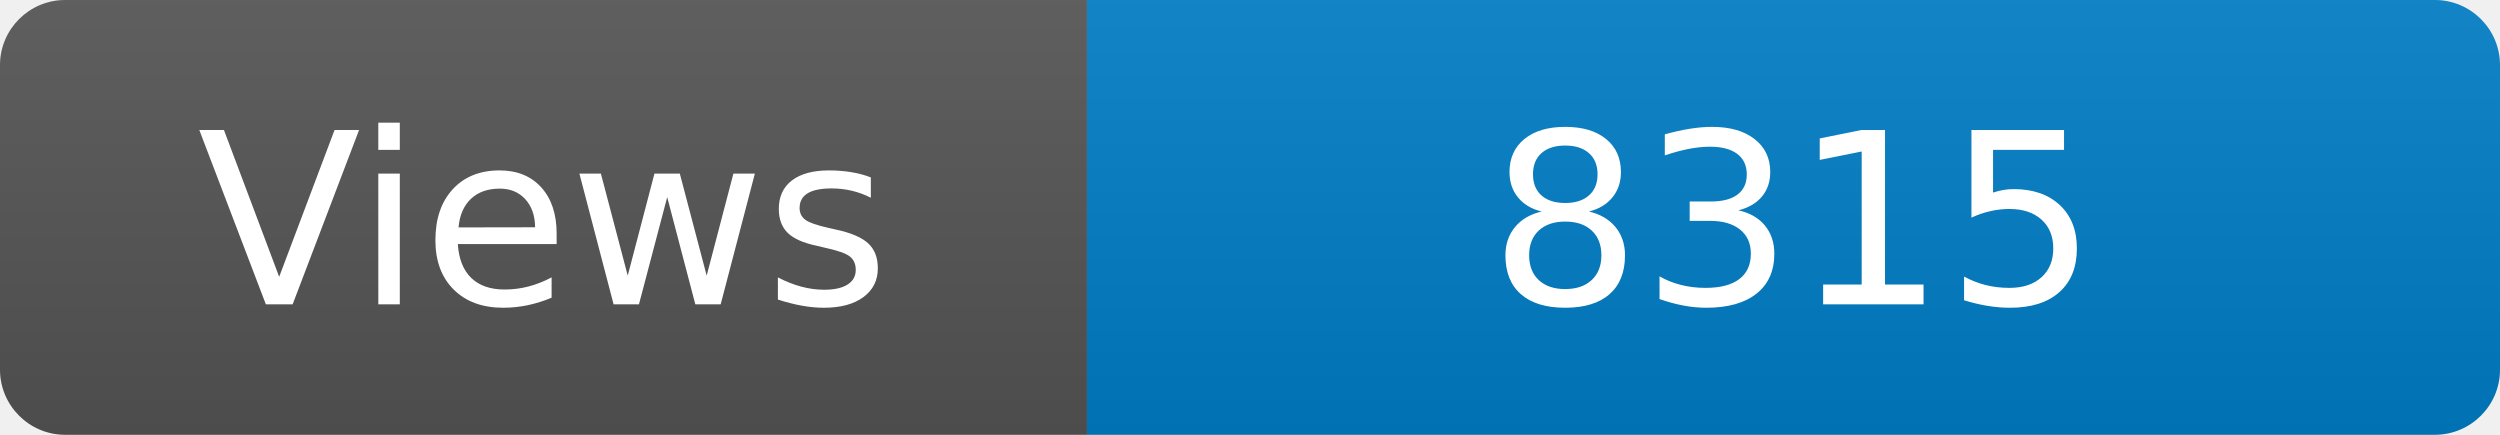
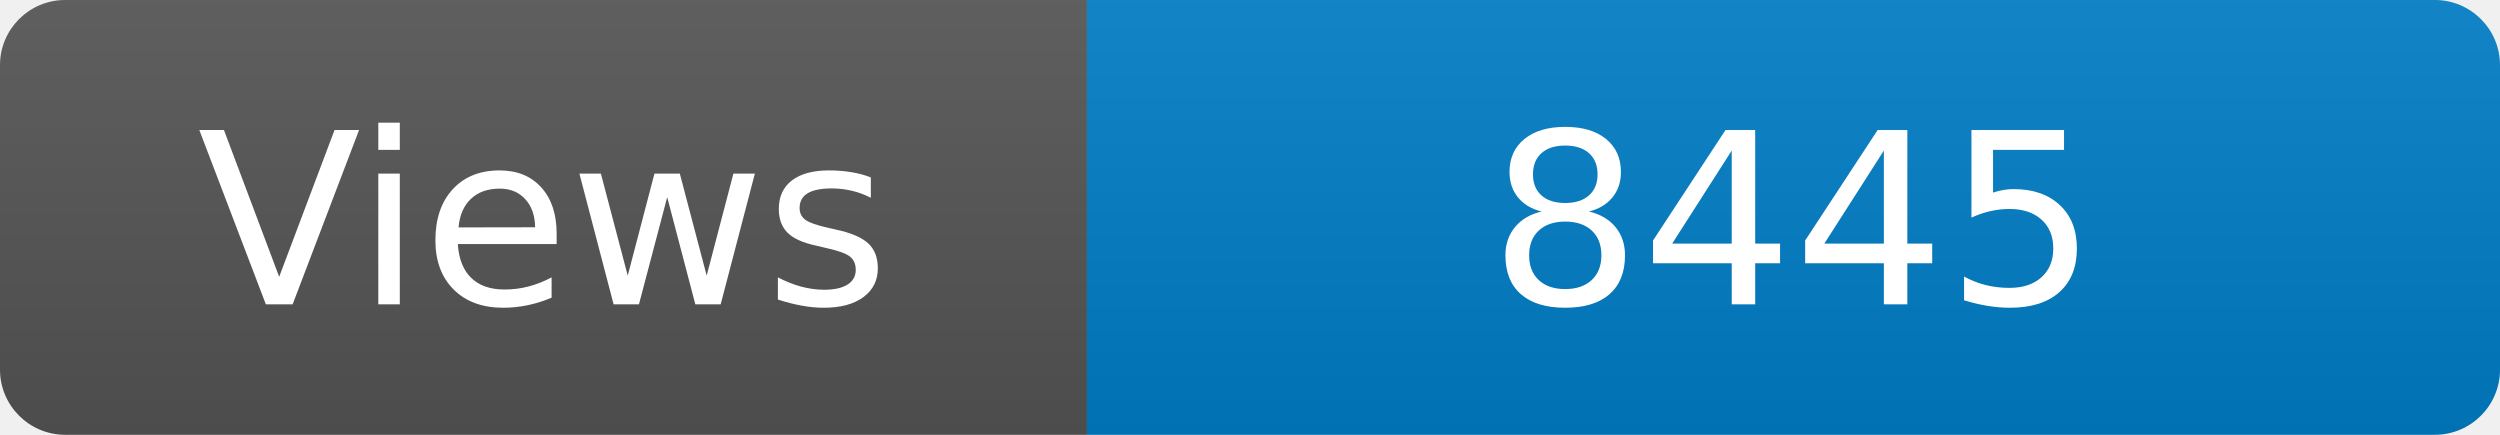
<svg xmlns="http://www.w3.org/2000/svg" width="115" height="20" role="img" aria-label="Maintained?: yes">
  <linearGradient id="s" x2="0" y2="100%">
    <stop offset="0" stop-color="#bbb" stop-opacity=".1" />
    <stop offset="1" stop-opacity=".1" />
  </linearGradient>
  <clipPath id="r">
    <rect width="115" height="20" rx="3" fill="#fff" />
  </clipPath>
  <g clip-path="url(#r)">
    <rect width="50" height="20" fill="#555" />
    <rect x="50" width="160" height="20" fill="#007ec6" />
    <rect width="115" height="20" fill="url(#s)" />
  </g>
  <g fill="#fff" text-anchor="middle" font-family="Verdana,Geneva,DejaVu Sans,sans-serif" font-size="110">
    <text x="250" y="140" transform="scale(.1)" fill="#fff">Views</text>
-     <text x="825" y="140" transform="scale(.1)" fill="#fff">8315</text>
+     <text x="825" y="140" transform="scale(.1)" fill="#fff">8445</text>
  </g>
</svg>
